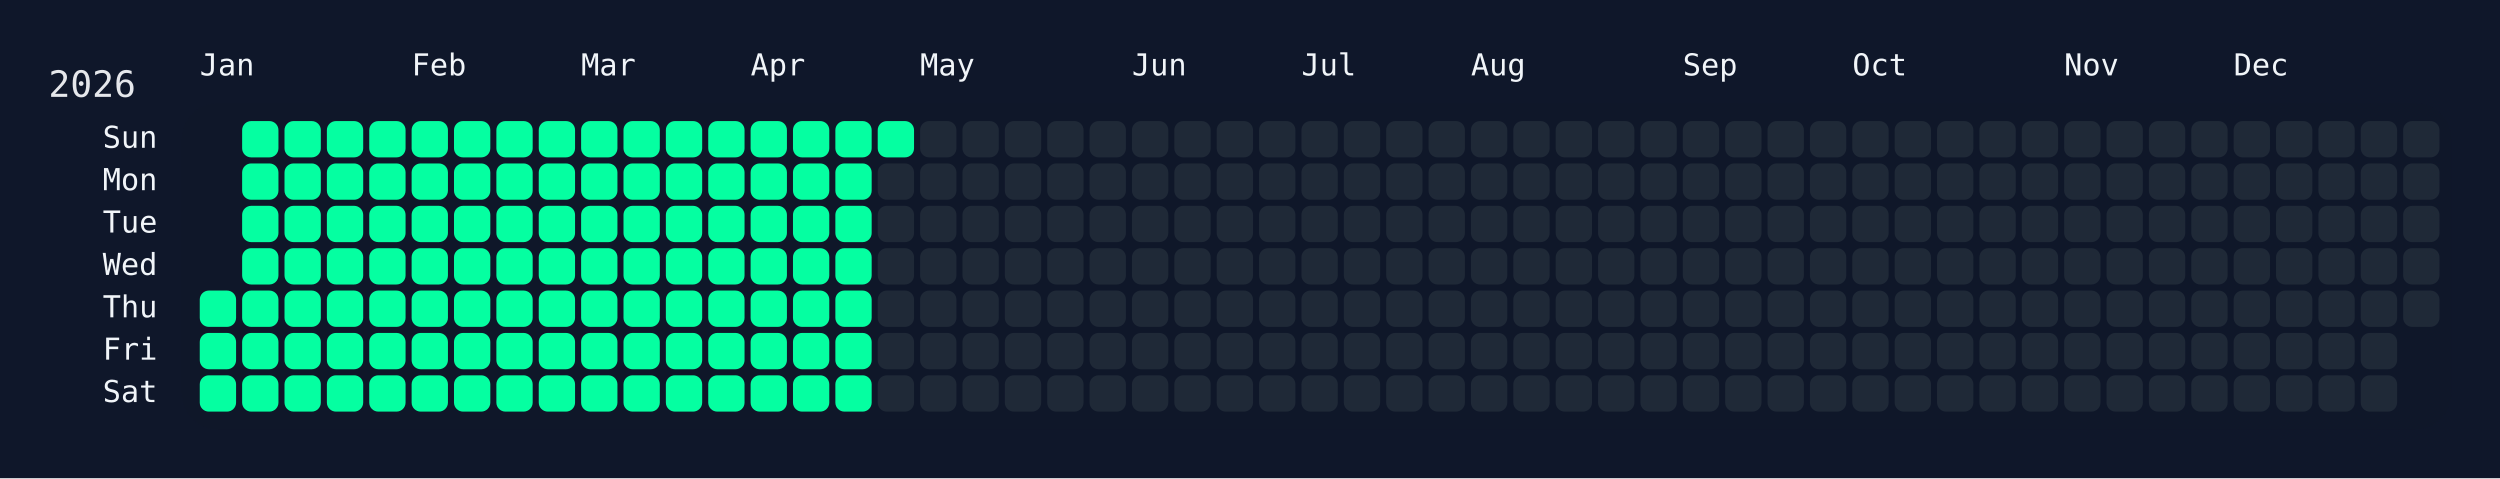
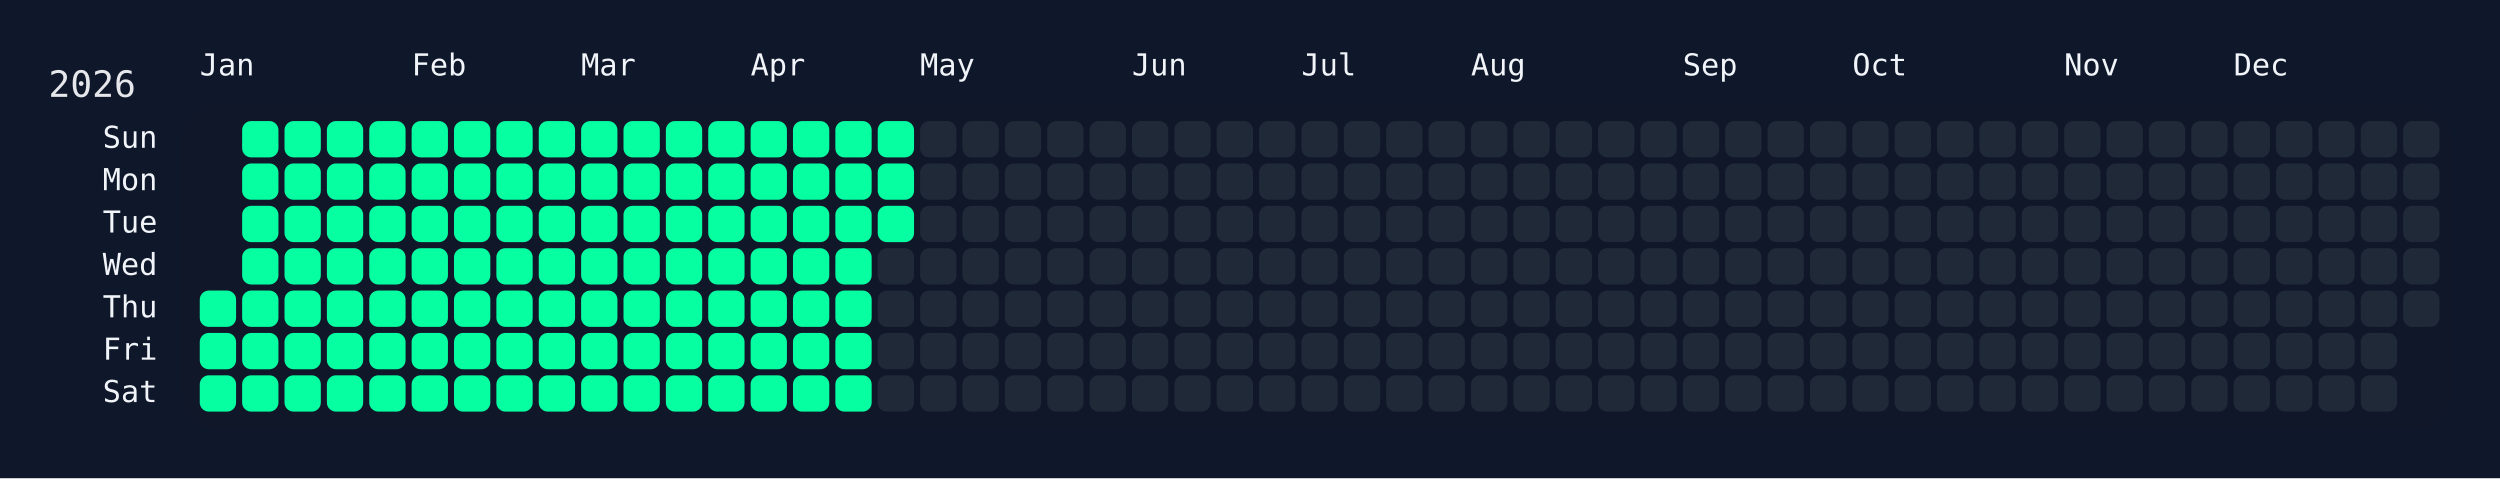
<svg xmlns="http://www.w3.org/2000/svg" width="826" height="158" viewBox="0 0 826 158">
  <rect width="826" height="158" fill="#0f172a" />
  <rect x="60" y="34" width="750" height="108" rx="12" ry="12" fill="rgba(15, 23, 42, 0.8)" />
  <text x="16" y="32" font-size="12" fill="#e5e7eb" font-family="JetBrains Mono, ui-monospace, SFMono-Regular, Menlo, Monaco, Consolas, monospace">2026</text>
  <text x="66" y="18" font-size="10" fill="#f1f5f9" font-family="JetBrains Mono, ui-monospace, SFMono-Regular, Menlo, Monaco, Consolas, monospace" dominant-baseline="hanging">Jan</text>
  <text x="136" y="18" font-size="10" fill="#f1f5f9" font-family="JetBrains Mono, ui-monospace, SFMono-Regular, Menlo, Monaco, Consolas, monospace" dominant-baseline="hanging">Feb</text>
  <text x="192" y="18" font-size="10" fill="#f1f5f9" font-family="JetBrains Mono, ui-monospace, SFMono-Regular, Menlo, Monaco, Consolas, monospace" dominant-baseline="hanging">Mar</text>
  <text x="248" y="18" font-size="10" fill="#f1f5f9" font-family="JetBrains Mono, ui-monospace, SFMono-Regular, Menlo, Monaco, Consolas, monospace" dominant-baseline="hanging">Apr</text>
  <text x="304" y="18" font-size="10" fill="#f1f5f9" font-family="JetBrains Mono, ui-monospace, SFMono-Regular, Menlo, Monaco, Consolas, monospace" dominant-baseline="hanging">May</text>
  <text x="374" y="18" font-size="10" fill="#f1f5f9" font-family="JetBrains Mono, ui-monospace, SFMono-Regular, Menlo, Monaco, Consolas, monospace" dominant-baseline="hanging">Jun</text>
  <text x="430" y="18" font-size="10" fill="#f1f5f9" font-family="JetBrains Mono, ui-monospace, SFMono-Regular, Menlo, Monaco, Consolas, monospace" dominant-baseline="hanging">Jul</text>
  <text x="486" y="18" font-size="10" fill="#f1f5f9" font-family="JetBrains Mono, ui-monospace, SFMono-Regular, Menlo, Monaco, Consolas, monospace" dominant-baseline="hanging">Aug</text>
  <text x="556" y="18" font-size="10" fill="#f1f5f9" font-family="JetBrains Mono, ui-monospace, SFMono-Regular, Menlo, Monaco, Consolas, monospace" dominant-baseline="hanging">Sep</text>
  <text x="612" y="18" font-size="10" fill="#f1f5f9" font-family="JetBrains Mono, ui-monospace, SFMono-Regular, Menlo, Monaco, Consolas, monospace" dominant-baseline="hanging">Oct</text>
  <text x="682" y="18" font-size="10" fill="#f1f5f9" font-family="JetBrains Mono, ui-monospace, SFMono-Regular, Menlo, Monaco, Consolas, monospace" dominant-baseline="hanging">Nov</text>
  <text x="738" y="18" font-size="10" fill="#f1f5f9" font-family="JetBrains Mono, ui-monospace, SFMono-Regular, Menlo, Monaco, Consolas, monospace" dominant-baseline="hanging">Dec</text>
  <text x="52" y="46.0" font-size="10" fill="#f1f5f9" font-family="JetBrains Mono, ui-monospace, SFMono-Regular, Menlo, Monaco, Consolas, monospace" text-anchor="end" dominant-baseline="middle">Sun</text>
  <text x="52" y="60.0" font-size="10" fill="#f1f5f9" font-family="JetBrains Mono, ui-monospace, SFMono-Regular, Menlo, Monaco, Consolas, monospace" text-anchor="end" dominant-baseline="middle">Mon</text>
  <text x="52" y="74.0" font-size="10" fill="#f1f5f9" font-family="JetBrains Mono, ui-monospace, SFMono-Regular, Menlo, Monaco, Consolas, monospace" text-anchor="end" dominant-baseline="middle">Tue</text>
  <text x="52" y="88.0" font-size="10" fill="#f1f5f9" font-family="JetBrains Mono, ui-monospace, SFMono-Regular, Menlo, Monaco, Consolas, monospace" text-anchor="end" dominant-baseline="middle">Wed</text>
  <text x="52" y="102.0" font-size="10" fill="#f1f5f9" font-family="JetBrains Mono, ui-monospace, SFMono-Regular, Menlo, Monaco, Consolas, monospace" text-anchor="end" dominant-baseline="middle">Thu</text>
  <text x="52" y="116.0" font-size="10" fill="#f1f5f9" font-family="JetBrains Mono, ui-monospace, SFMono-Regular, Menlo, Monaco, Consolas, monospace" text-anchor="end" dominant-baseline="middle">Fri</text>
  <text x="52" y="130.0" font-size="10" fill="#f1f5f9" font-family="JetBrains Mono, ui-monospace, SFMono-Regular, Menlo, Monaco, Consolas, monospace" text-anchor="end" dominant-baseline="middle">Sat</text>
  <g transform="translate(66,40)">
    <rect x="0" y="56" width="12" height="12" rx="3" ry="3" fill="#05ffa1" data-date="2026-01-01" />
    <rect x="0" y="70" width="12" height="12" rx="3" ry="3" fill="#05ffa1" data-date="2026-01-02" />
    <rect x="0" y="84" width="12" height="12" rx="3" ry="3" fill="#05ffa1" data-date="2026-01-03" />
    <rect x="14" y="0" width="12" height="12" rx="3" ry="3" fill="#05ffa1" data-date="2026-01-04" />
    <rect x="14" y="14" width="12" height="12" rx="3" ry="3" fill="#05ffa1" data-date="2026-01-05" />
    <rect x="14" y="28" width="12" height="12" rx="3" ry="3" fill="#05ffa1" data-date="2026-01-06" />
    <rect x="14" y="42" width="12" height="12" rx="3" ry="3" fill="#05ffa1" data-date="2026-01-07" />
    <rect x="14" y="56" width="12" height="12" rx="3" ry="3" fill="#05ffa1" data-date="2026-01-08" />
    <rect x="14" y="70" width="12" height="12" rx="3" ry="3" fill="#05ffa1" data-date="2026-01-09" />
    <rect x="14" y="84" width="12" height="12" rx="3" ry="3" fill="#05ffa1" data-date="2026-01-10" />
    <rect x="28" y="0" width="12" height="12" rx="3" ry="3" fill="#05ffa1" data-date="2026-01-11" />
    <rect x="28" y="14" width="12" height="12" rx="3" ry="3" fill="#05ffa1" data-date="2026-01-12" />
    <rect x="28" y="28" width="12" height="12" rx="3" ry="3" fill="#05ffa1" data-date="2026-01-13" />
    <rect x="28" y="42" width="12" height="12" rx="3" ry="3" fill="#05ffa1" data-date="2026-01-14" />
    <rect x="28" y="56" width="12" height="12" rx="3" ry="3" fill="#05ffa1" data-date="2026-01-15" />
    <rect x="28" y="70" width="12" height="12" rx="3" ry="3" fill="#05ffa1" data-date="2026-01-16" />
    <rect x="28" y="84" width="12" height="12" rx="3" ry="3" fill="#05ffa1" data-date="2026-01-17" />
    <rect x="42" y="0" width="12" height="12" rx="3" ry="3" fill="#05ffa1" data-date="2026-01-18" />
    <rect x="42" y="14" width="12" height="12" rx="3" ry="3" fill="#05ffa1" data-date="2026-01-19" />
    <rect x="42" y="28" width="12" height="12" rx="3" ry="3" fill="#05ffa1" data-date="2026-01-20" />
    <rect x="42" y="42" width="12" height="12" rx="3" ry="3" fill="#05ffa1" data-date="2026-01-21" />
    <rect x="42" y="56" width="12" height="12" rx="3" ry="3" fill="#05ffa1" data-date="2026-01-22" />
    <rect x="42" y="70" width="12" height="12" rx="3" ry="3" fill="#05ffa1" data-date="2026-01-23" />
    <rect x="42" y="84" width="12" height="12" rx="3" ry="3" fill="#05ffa1" data-date="2026-01-24" />
    <rect x="56" y="0" width="12" height="12" rx="3" ry="3" fill="#05ffa1" data-date="2026-01-25" />
    <rect x="56" y="14" width="12" height="12" rx="3" ry="3" fill="#05ffa1" data-date="2026-01-26" />
    <rect x="56" y="28" width="12" height="12" rx="3" ry="3" fill="#05ffa1" data-date="2026-01-27" />
    <rect x="56" y="42" width="12" height="12" rx="3" ry="3" fill="#05ffa1" data-date="2026-01-28" />
    <rect x="56" y="56" width="12" height="12" rx="3" ry="3" fill="#05ffa1" data-date="2026-01-29" />
    <rect x="56" y="70" width="12" height="12" rx="3" ry="3" fill="#05ffa1" data-date="2026-01-30" />
    <rect x="56" y="84" width="12" height="12" rx="3" ry="3" fill="#05ffa1" data-date="2026-01-31" />
    <rect x="70" y="0" width="12" height="12" rx="3" ry="3" fill="#05ffa1" data-date="2026-02-01" />
    <rect x="70" y="14" width="12" height="12" rx="3" ry="3" fill="#05ffa1" data-date="2026-02-02" />
    <rect x="70" y="28" width="12" height="12" rx="3" ry="3" fill="#05ffa1" data-date="2026-02-03" />
    <rect x="70" y="42" width="12" height="12" rx="3" ry="3" fill="#05ffa1" data-date="2026-02-04" />
    <rect x="70" y="56" width="12" height="12" rx="3" ry="3" fill="#05ffa1" data-date="2026-02-05" />
    <rect x="70" y="70" width="12" height="12" rx="3" ry="3" fill="#05ffa1" data-date="2026-02-06" />
    <rect x="70" y="84" width="12" height="12" rx="3" ry="3" fill="#05ffa1" data-date="2026-02-07" />
    <rect x="84" y="0" width="12" height="12" rx="3" ry="3" fill="#05ffa1" data-date="2026-02-08" />
    <rect x="84" y="14" width="12" height="12" rx="3" ry="3" fill="#05ffa1" data-date="2026-02-09" />
    <rect x="84" y="28" width="12" height="12" rx="3" ry="3" fill="#05ffa1" data-date="2026-02-10" />
    <rect x="84" y="42" width="12" height="12" rx="3" ry="3" fill="#05ffa1" data-date="2026-02-11" />
    <rect x="84" y="56" width="12" height="12" rx="3" ry="3" fill="#05ffa1" data-date="2026-02-12" />
    <rect x="84" y="70" width="12" height="12" rx="3" ry="3" fill="#05ffa1" data-date="2026-02-13" />
    <rect x="84" y="84" width="12" height="12" rx="3" ry="3" fill="#05ffa1" data-date="2026-02-14" />
    <rect x="98" y="0" width="12" height="12" rx="3" ry="3" fill="#05ffa1" data-date="2026-02-15" />
    <rect x="98" y="14" width="12" height="12" rx="3" ry="3" fill="#05ffa1" data-date="2026-02-16" />
    <rect x="98" y="28" width="12" height="12" rx="3" ry="3" fill="#05ffa1" data-date="2026-02-17" />
    <rect x="98" y="42" width="12" height="12" rx="3" ry="3" fill="#05ffa1" data-date="2026-02-18" />
    <rect x="98" y="56" width="12" height="12" rx="3" ry="3" fill="#05ffa1" data-date="2026-02-19" />
    <rect x="98" y="70" width="12" height="12" rx="3" ry="3" fill="#05ffa1" data-date="2026-02-20" />
    <rect x="98" y="84" width="12" height="12" rx="3" ry="3" fill="#05ffa1" data-date="2026-02-21" />
    <rect x="112" y="0" width="12" height="12" rx="3" ry="3" fill="#05ffa1" data-date="2026-02-22" />
    <rect x="112" y="14" width="12" height="12" rx="3" ry="3" fill="#05ffa1" data-date="2026-02-23" />
    <rect x="112" y="28" width="12" height="12" rx="3" ry="3" fill="#05ffa1" data-date="2026-02-24" />
    <rect x="112" y="42" width="12" height="12" rx="3" ry="3" fill="#05ffa1" data-date="2026-02-25" />
    <rect x="112" y="56" width="12" height="12" rx="3" ry="3" fill="#05ffa1" data-date="2026-02-26" />
    <rect x="112" y="70" width="12" height="12" rx="3" ry="3" fill="#05ffa1" data-date="2026-02-27" />
    <rect x="112" y="84" width="12" height="12" rx="3" ry="3" fill="#05ffa1" data-date="2026-02-28" />
    <rect x="126" y="0" width="12" height="12" rx="3" ry="3" fill="#05ffa1" data-date="2026-03-01" />
    <rect x="126" y="14" width="12" height="12" rx="3" ry="3" fill="#05ffa1" data-date="2026-03-02" />
    <rect x="126" y="28" width="12" height="12" rx="3" ry="3" fill="#05ffa1" data-date="2026-03-03" />
    <rect x="126" y="42" width="12" height="12" rx="3" ry="3" fill="#05ffa1" data-date="2026-03-04" />
    <rect x="126" y="56" width="12" height="12" rx="3" ry="3" fill="#05ffa1" data-date="2026-03-05" />
    <rect x="126" y="70" width="12" height="12" rx="3" ry="3" fill="#05ffa1" data-date="2026-03-06" />
    <rect x="126" y="84" width="12" height="12" rx="3" ry="3" fill="#05ffa1" data-date="2026-03-07" />
    <rect x="140" y="0" width="12" height="12" rx="3" ry="3" fill="#05ffa1" data-date="2026-03-08" />
    <rect x="140" y="14" width="12" height="12" rx="3" ry="3" fill="#05ffa1" data-date="2026-03-09" />
    <rect x="140" y="28" width="12" height="12" rx="3" ry="3" fill="#05ffa1" data-date="2026-03-10" />
    <rect x="140" y="42" width="12" height="12" rx="3" ry="3" fill="#05ffa1" data-date="2026-03-11" />
    <rect x="140" y="56" width="12" height="12" rx="3" ry="3" fill="#05ffa1" data-date="2026-03-12" />
    <rect x="140" y="70" width="12" height="12" rx="3" ry="3" fill="#05ffa1" data-date="2026-03-13" />
    <rect x="140" y="84" width="12" height="12" rx="3" ry="3" fill="#05ffa1" data-date="2026-03-14" />
    <rect x="154" y="0" width="12" height="12" rx="3" ry="3" fill="#05ffa1" data-date="2026-03-15" />
    <rect x="154" y="14" width="12" height="12" rx="3" ry="3" fill="#05ffa1" data-date="2026-03-16" />
    <rect x="154" y="28" width="12" height="12" rx="3" ry="3" fill="#05ffa1" data-date="2026-03-17" />
    <rect x="154" y="42" width="12" height="12" rx="3" ry="3" fill="#05ffa1" data-date="2026-03-18" />
    <rect x="154" y="56" width="12" height="12" rx="3" ry="3" fill="#05ffa1" data-date="2026-03-19" />
    <rect x="154" y="70" width="12" height="12" rx="3" ry="3" fill="#05ffa1" data-date="2026-03-20" />
    <rect x="154" y="84" width="12" height="12" rx="3" ry="3" fill="#05ffa1" data-date="2026-03-21" />
    <rect x="168" y="0" width="12" height="12" rx="3" ry="3" fill="#05ffa1" data-date="2026-03-22" />
    <rect x="168" y="14" width="12" height="12" rx="3" ry="3" fill="#05ffa1" data-date="2026-03-23" />
    <rect x="168" y="28" width="12" height="12" rx="3" ry="3" fill="#05ffa1" data-date="2026-03-24" />
    <rect x="168" y="42" width="12" height="12" rx="3" ry="3" fill="#05ffa1" data-date="2026-03-25" />
    <rect x="168" y="56" width="12" height="12" rx="3" ry="3" fill="#05ffa1" data-date="2026-03-26" />
    <rect x="168" y="70" width="12" height="12" rx="3" ry="3" fill="#05ffa1" data-date="2026-03-27" />
    <rect x="168" y="84" width="12" height="12" rx="3" ry="3" fill="#05ffa1" data-date="2026-03-28" />
    <rect x="182" y="0" width="12" height="12" rx="3" ry="3" fill="#05ffa1" data-date="2026-03-29" />
    <rect x="182" y="14" width="12" height="12" rx="3" ry="3" fill="#05ffa1" data-date="2026-03-30" />
    <rect x="182" y="28" width="12" height="12" rx="3" ry="3" fill="#05ffa1" data-date="2026-03-31" />
    <rect x="182" y="42" width="12" height="12" rx="3" ry="3" fill="#05ffa1" data-date="2026-04-01" />
    <rect x="182" y="56" width="12" height="12" rx="3" ry="3" fill="#05ffa1" data-date="2026-04-02" />
    <rect x="182" y="70" width="12" height="12" rx="3" ry="3" fill="#05ffa1" data-date="2026-04-03" />
    <rect x="182" y="84" width="12" height="12" rx="3" ry="3" fill="#05ffa1" data-date="2026-04-04" />
    <rect x="196" y="0" width="12" height="12" rx="3" ry="3" fill="#05ffa1" data-date="2026-04-05" />
    <rect x="196" y="14" width="12" height="12" rx="3" ry="3" fill="#05ffa1" data-date="2026-04-06" />
    <rect x="196" y="28" width="12" height="12" rx="3" ry="3" fill="#05ffa1" data-date="2026-04-07" />
    <rect x="196" y="42" width="12" height="12" rx="3" ry="3" fill="#05ffa1" data-date="2026-04-08" />
    <rect x="196" y="56" width="12" height="12" rx="3" ry="3" fill="#05ffa1" data-date="2026-04-09" />
    <rect x="196" y="70" width="12" height="12" rx="3" ry="3" fill="#05ffa1" data-date="2026-04-10" />
    <rect x="196" y="84" width="12" height="12" rx="3" ry="3" fill="#05ffa1" data-date="2026-04-11" />
    <rect x="210" y="0" width="12" height="12" rx="3" ry="3" fill="#05ffa1" data-date="2026-04-12" />
    <rect x="210" y="14" width="12" height="12" rx="3" ry="3" fill="#05ffa1" data-date="2026-04-13" />
    <rect x="210" y="28" width="12" height="12" rx="3" ry="3" fill="#05ffa1" data-date="2026-04-14" />
    <rect x="210" y="42" width="12" height="12" rx="3" ry="3" fill="#05ffa1" data-date="2026-04-15" />
    <rect x="210" y="56" width="12" height="12" rx="3" ry="3" fill="#05ffa1" data-date="2026-04-16" />
    <rect x="210" y="70" width="12" height="12" rx="3" ry="3" fill="#05ffa1" data-date="2026-04-17" />
    <rect x="210" y="84" width="12" height="12" rx="3" ry="3" fill="#05ffa1" data-date="2026-04-18" />
    <rect x="224" y="0" width="12" height="12" rx="3" ry="3" fill="#05ffa1" data-date="2026-04-19" />
-     <rect x="224" y="14" width="12" height="12" rx="3" ry="3" fill="#1f2937" data-date="2026-04-20" />
-     <rect x="224" y="28" width="12" height="12" rx="3" ry="3" fill="#1f2937" data-date="2026-04-21" />
+     <rect x="224" y="14" width="12" height="12" rx="3" ry="3" fill="#05ffa1" data-date="2026-04-20" />
+     <rect x="224" y="28" width="12" height="12" rx="3" ry="3" fill="#05ffa1" data-date="2026-04-21" />
    <rect x="224" y="42" width="12" height="12" rx="3" ry="3" fill="#1f2937" data-date="2026-04-22" />
    <rect x="224" y="56" width="12" height="12" rx="3" ry="3" fill="#1f2937" data-date="2026-04-23" />
    <rect x="224" y="70" width="12" height="12" rx="3" ry="3" fill="#1f2937" data-date="2026-04-24" />
    <rect x="224" y="84" width="12" height="12" rx="3" ry="3" fill="#1f2937" data-date="2026-04-25" />
    <rect x="238" y="0" width="12" height="12" rx="3" ry="3" fill="#1f2937" data-date="2026-04-26" />
    <rect x="238" y="14" width="12" height="12" rx="3" ry="3" fill="#1f2937" data-date="2026-04-27" />
    <rect x="238" y="28" width="12" height="12" rx="3" ry="3" fill="#1f2937" data-date="2026-04-28" />
    <rect x="238" y="42" width="12" height="12" rx="3" ry="3" fill="#1f2937" data-date="2026-04-29" />
    <rect x="238" y="56" width="12" height="12" rx="3" ry="3" fill="#1f2937" data-date="2026-04-30" />
    <rect x="238" y="70" width="12" height="12" rx="3" ry="3" fill="#1f2937" data-date="2026-05-01" />
    <rect x="238" y="84" width="12" height="12" rx="3" ry="3" fill="#1f2937" data-date="2026-05-02" />
    <rect x="252" y="0" width="12" height="12" rx="3" ry="3" fill="#1f2937" data-date="2026-05-03" />
    <rect x="252" y="14" width="12" height="12" rx="3" ry="3" fill="#1f2937" data-date="2026-05-04" />
    <rect x="252" y="28" width="12" height="12" rx="3" ry="3" fill="#1f2937" data-date="2026-05-05" />
    <rect x="252" y="42" width="12" height="12" rx="3" ry="3" fill="#1f2937" data-date="2026-05-06" />
    <rect x="252" y="56" width="12" height="12" rx="3" ry="3" fill="#1f2937" data-date="2026-05-07" />
    <rect x="252" y="70" width="12" height="12" rx="3" ry="3" fill="#1f2937" data-date="2026-05-08" />
    <rect x="252" y="84" width="12" height="12" rx="3" ry="3" fill="#1f2937" data-date="2026-05-09" />
    <rect x="266" y="0" width="12" height="12" rx="3" ry="3" fill="#1f2937" data-date="2026-05-10" />
    <rect x="266" y="14" width="12" height="12" rx="3" ry="3" fill="#1f2937" data-date="2026-05-11" />
    <rect x="266" y="28" width="12" height="12" rx="3" ry="3" fill="#1f2937" data-date="2026-05-12" />
    <rect x="266" y="42" width="12" height="12" rx="3" ry="3" fill="#1f2937" data-date="2026-05-13" />
    <rect x="266" y="56" width="12" height="12" rx="3" ry="3" fill="#1f2937" data-date="2026-05-14" />
    <rect x="266" y="70" width="12" height="12" rx="3" ry="3" fill="#1f2937" data-date="2026-05-15" />
    <rect x="266" y="84" width="12" height="12" rx="3" ry="3" fill="#1f2937" data-date="2026-05-16" />
    <rect x="280" y="0" width="12" height="12" rx="3" ry="3" fill="#1f2937" data-date="2026-05-17" />
    <rect x="280" y="14" width="12" height="12" rx="3" ry="3" fill="#1f2937" data-date="2026-05-18" />
    <rect x="280" y="28" width="12" height="12" rx="3" ry="3" fill="#1f2937" data-date="2026-05-19" />
    <rect x="280" y="42" width="12" height="12" rx="3" ry="3" fill="#1f2937" data-date="2026-05-20" />
    <rect x="280" y="56" width="12" height="12" rx="3" ry="3" fill="#1f2937" data-date="2026-05-21" />
    <rect x="280" y="70" width="12" height="12" rx="3" ry="3" fill="#1f2937" data-date="2026-05-22" />
    <rect x="280" y="84" width="12" height="12" rx="3" ry="3" fill="#1f2937" data-date="2026-05-23" />
    <rect x="294" y="0" width="12" height="12" rx="3" ry="3" fill="#1f2937" data-date="2026-05-24" />
    <rect x="294" y="14" width="12" height="12" rx="3" ry="3" fill="#1f2937" data-date="2026-05-25" />
    <rect x="294" y="28" width="12" height="12" rx="3" ry="3" fill="#1f2937" data-date="2026-05-26" />
    <rect x="294" y="42" width="12" height="12" rx="3" ry="3" fill="#1f2937" data-date="2026-05-27" />
    <rect x="294" y="56" width="12" height="12" rx="3" ry="3" fill="#1f2937" data-date="2026-05-28" />
    <rect x="294" y="70" width="12" height="12" rx="3" ry="3" fill="#1f2937" data-date="2026-05-29" />
    <rect x="294" y="84" width="12" height="12" rx="3" ry="3" fill="#1f2937" data-date="2026-05-30" />
    <rect x="308" y="0" width="12" height="12" rx="3" ry="3" fill="#1f2937" data-date="2026-05-31" />
    <rect x="308" y="14" width="12" height="12" rx="3" ry="3" fill="#1f2937" data-date="2026-06-01" />
    <rect x="308" y="28" width="12" height="12" rx="3" ry="3" fill="#1f2937" data-date="2026-06-02" />
    <rect x="308" y="42" width="12" height="12" rx="3" ry="3" fill="#1f2937" data-date="2026-06-03" />
    <rect x="308" y="56" width="12" height="12" rx="3" ry="3" fill="#1f2937" data-date="2026-06-04" />
    <rect x="308" y="70" width="12" height="12" rx="3" ry="3" fill="#1f2937" data-date="2026-06-05" />
    <rect x="308" y="84" width="12" height="12" rx="3" ry="3" fill="#1f2937" data-date="2026-06-06" />
    <rect x="322" y="0" width="12" height="12" rx="3" ry="3" fill="#1f2937" data-date="2026-06-07" />
    <rect x="322" y="14" width="12" height="12" rx="3" ry="3" fill="#1f2937" data-date="2026-06-08" />
    <rect x="322" y="28" width="12" height="12" rx="3" ry="3" fill="#1f2937" data-date="2026-06-09" />
    <rect x="322" y="42" width="12" height="12" rx="3" ry="3" fill="#1f2937" data-date="2026-06-10" />
    <rect x="322" y="56" width="12" height="12" rx="3" ry="3" fill="#1f2937" data-date="2026-06-11" />
    <rect x="322" y="70" width="12" height="12" rx="3" ry="3" fill="#1f2937" data-date="2026-06-12" />
    <rect x="322" y="84" width="12" height="12" rx="3" ry="3" fill="#1f2937" data-date="2026-06-13" />
    <rect x="336" y="0" width="12" height="12" rx="3" ry="3" fill="#1f2937" data-date="2026-06-14" />
    <rect x="336" y="14" width="12" height="12" rx="3" ry="3" fill="#1f2937" data-date="2026-06-15" />
    <rect x="336" y="28" width="12" height="12" rx="3" ry="3" fill="#1f2937" data-date="2026-06-16" />
    <rect x="336" y="42" width="12" height="12" rx="3" ry="3" fill="#1f2937" data-date="2026-06-17" />
    <rect x="336" y="56" width="12" height="12" rx="3" ry="3" fill="#1f2937" data-date="2026-06-18" />
    <rect x="336" y="70" width="12" height="12" rx="3" ry="3" fill="#1f2937" data-date="2026-06-19" />
    <rect x="336" y="84" width="12" height="12" rx="3" ry="3" fill="#1f2937" data-date="2026-06-20" />
    <rect x="350" y="0" width="12" height="12" rx="3" ry="3" fill="#1f2937" data-date="2026-06-21" />
    <rect x="350" y="14" width="12" height="12" rx="3" ry="3" fill="#1f2937" data-date="2026-06-22" />
    <rect x="350" y="28" width="12" height="12" rx="3" ry="3" fill="#1f2937" data-date="2026-06-23" />
    <rect x="350" y="42" width="12" height="12" rx="3" ry="3" fill="#1f2937" data-date="2026-06-24" />
    <rect x="350" y="56" width="12" height="12" rx="3" ry="3" fill="#1f2937" data-date="2026-06-25" />
    <rect x="350" y="70" width="12" height="12" rx="3" ry="3" fill="#1f2937" data-date="2026-06-26" />
    <rect x="350" y="84" width="12" height="12" rx="3" ry="3" fill="#1f2937" data-date="2026-06-27" />
    <rect x="364" y="0" width="12" height="12" rx="3" ry="3" fill="#1f2937" data-date="2026-06-28" />
    <rect x="364" y="14" width="12" height="12" rx="3" ry="3" fill="#1f2937" data-date="2026-06-29" />
    <rect x="364" y="28" width="12" height="12" rx="3" ry="3" fill="#1f2937" data-date="2026-06-30" />
    <rect x="364" y="42" width="12" height="12" rx="3" ry="3" fill="#1f2937" data-date="2026-07-01" />
    <rect x="364" y="56" width="12" height="12" rx="3" ry="3" fill="#1f2937" data-date="2026-07-02" />
    <rect x="364" y="70" width="12" height="12" rx="3" ry="3" fill="#1f2937" data-date="2026-07-03" />
    <rect x="364" y="84" width="12" height="12" rx="3" ry="3" fill="#1f2937" data-date="2026-07-04" />
    <rect x="378" y="0" width="12" height="12" rx="3" ry="3" fill="#1f2937" data-date="2026-07-05" />
    <rect x="378" y="14" width="12" height="12" rx="3" ry="3" fill="#1f2937" data-date="2026-07-06" />
    <rect x="378" y="28" width="12" height="12" rx="3" ry="3" fill="#1f2937" data-date="2026-07-07" />
    <rect x="378" y="42" width="12" height="12" rx="3" ry="3" fill="#1f2937" data-date="2026-07-08" />
    <rect x="378" y="56" width="12" height="12" rx="3" ry="3" fill="#1f2937" data-date="2026-07-09" />
    <rect x="378" y="70" width="12" height="12" rx="3" ry="3" fill="#1f2937" data-date="2026-07-10" />
    <rect x="378" y="84" width="12" height="12" rx="3" ry="3" fill="#1f2937" data-date="2026-07-11" />
    <rect x="392" y="0" width="12" height="12" rx="3" ry="3" fill="#1f2937" data-date="2026-07-12" />
    <rect x="392" y="14" width="12" height="12" rx="3" ry="3" fill="#1f2937" data-date="2026-07-13" />
    <rect x="392" y="28" width="12" height="12" rx="3" ry="3" fill="#1f2937" data-date="2026-07-14" />
    <rect x="392" y="42" width="12" height="12" rx="3" ry="3" fill="#1f2937" data-date="2026-07-15" />
    <rect x="392" y="56" width="12" height="12" rx="3" ry="3" fill="#1f2937" data-date="2026-07-16" />
    <rect x="392" y="70" width="12" height="12" rx="3" ry="3" fill="#1f2937" data-date="2026-07-17" />
    <rect x="392" y="84" width="12" height="12" rx="3" ry="3" fill="#1f2937" data-date="2026-07-18" />
    <rect x="406" y="0" width="12" height="12" rx="3" ry="3" fill="#1f2937" data-date="2026-07-19" />
    <rect x="406" y="14" width="12" height="12" rx="3" ry="3" fill="#1f2937" data-date="2026-07-20" />
    <rect x="406" y="28" width="12" height="12" rx="3" ry="3" fill="#1f2937" data-date="2026-07-21" />
    <rect x="406" y="42" width="12" height="12" rx="3" ry="3" fill="#1f2937" data-date="2026-07-22" />
    <rect x="406" y="56" width="12" height="12" rx="3" ry="3" fill="#1f2937" data-date="2026-07-23" />
    <rect x="406" y="70" width="12" height="12" rx="3" ry="3" fill="#1f2937" data-date="2026-07-24" />
    <rect x="406" y="84" width="12" height="12" rx="3" ry="3" fill="#1f2937" data-date="2026-07-25" />
    <rect x="420" y="0" width="12" height="12" rx="3" ry="3" fill="#1f2937" data-date="2026-07-26" />
    <rect x="420" y="14" width="12" height="12" rx="3" ry="3" fill="#1f2937" data-date="2026-07-27" />
    <rect x="420" y="28" width="12" height="12" rx="3" ry="3" fill="#1f2937" data-date="2026-07-28" />
    <rect x="420" y="42" width="12" height="12" rx="3" ry="3" fill="#1f2937" data-date="2026-07-29" />
    <rect x="420" y="56" width="12" height="12" rx="3" ry="3" fill="#1f2937" data-date="2026-07-30" />
    <rect x="420" y="70" width="12" height="12" rx="3" ry="3" fill="#1f2937" data-date="2026-07-31" />
    <rect x="420" y="84" width="12" height="12" rx="3" ry="3" fill="#1f2937" data-date="2026-08-01" />
    <rect x="434" y="0" width="12" height="12" rx="3" ry="3" fill="#1f2937" data-date="2026-08-02" />
    <rect x="434" y="14" width="12" height="12" rx="3" ry="3" fill="#1f2937" data-date="2026-08-03" />
    <rect x="434" y="28" width="12" height="12" rx="3" ry="3" fill="#1f2937" data-date="2026-08-04" />
    <rect x="434" y="42" width="12" height="12" rx="3" ry="3" fill="#1f2937" data-date="2026-08-05" />
    <rect x="434" y="56" width="12" height="12" rx="3" ry="3" fill="#1f2937" data-date="2026-08-06" />
    <rect x="434" y="70" width="12" height="12" rx="3" ry="3" fill="#1f2937" data-date="2026-08-07" />
    <rect x="434" y="84" width="12" height="12" rx="3" ry="3" fill="#1f2937" data-date="2026-08-08" />
    <rect x="448" y="0" width="12" height="12" rx="3" ry="3" fill="#1f2937" data-date="2026-08-09" />
    <rect x="448" y="14" width="12" height="12" rx="3" ry="3" fill="#1f2937" data-date="2026-08-10" />
    <rect x="448" y="28" width="12" height="12" rx="3" ry="3" fill="#1f2937" data-date="2026-08-11" />
    <rect x="448" y="42" width="12" height="12" rx="3" ry="3" fill="#1f2937" data-date="2026-08-12" />
    <rect x="448" y="56" width="12" height="12" rx="3" ry="3" fill="#1f2937" data-date="2026-08-13" />
    <rect x="448" y="70" width="12" height="12" rx="3" ry="3" fill="#1f2937" data-date="2026-08-14" />
    <rect x="448" y="84" width="12" height="12" rx="3" ry="3" fill="#1f2937" data-date="2026-08-15" />
    <rect x="462" y="0" width="12" height="12" rx="3" ry="3" fill="#1f2937" data-date="2026-08-16" />
    <rect x="462" y="14" width="12" height="12" rx="3" ry="3" fill="#1f2937" data-date="2026-08-17" />
    <rect x="462" y="28" width="12" height="12" rx="3" ry="3" fill="#1f2937" data-date="2026-08-18" />
    <rect x="462" y="42" width="12" height="12" rx="3" ry="3" fill="#1f2937" data-date="2026-08-19" />
    <rect x="462" y="56" width="12" height="12" rx="3" ry="3" fill="#1f2937" data-date="2026-08-20" />
    <rect x="462" y="70" width="12" height="12" rx="3" ry="3" fill="#1f2937" data-date="2026-08-21" />
    <rect x="462" y="84" width="12" height="12" rx="3" ry="3" fill="#1f2937" data-date="2026-08-22" />
    <rect x="476" y="0" width="12" height="12" rx="3" ry="3" fill="#1f2937" data-date="2026-08-23" />
    <rect x="476" y="14" width="12" height="12" rx="3" ry="3" fill="#1f2937" data-date="2026-08-24" />
    <rect x="476" y="28" width="12" height="12" rx="3" ry="3" fill="#1f2937" data-date="2026-08-25" />
    <rect x="476" y="42" width="12" height="12" rx="3" ry="3" fill="#1f2937" data-date="2026-08-26" />
    <rect x="476" y="56" width="12" height="12" rx="3" ry="3" fill="#1f2937" data-date="2026-08-27" />
    <rect x="476" y="70" width="12" height="12" rx="3" ry="3" fill="#1f2937" data-date="2026-08-28" />
    <rect x="476" y="84" width="12" height="12" rx="3" ry="3" fill="#1f2937" data-date="2026-08-29" />
    <rect x="490" y="0" width="12" height="12" rx="3" ry="3" fill="#1f2937" data-date="2026-08-30" />
    <rect x="490" y="14" width="12" height="12" rx="3" ry="3" fill="#1f2937" data-date="2026-08-31" />
    <rect x="490" y="28" width="12" height="12" rx="3" ry="3" fill="#1f2937" data-date="2026-09-01" />
    <rect x="490" y="42" width="12" height="12" rx="3" ry="3" fill="#1f2937" data-date="2026-09-02" />
    <rect x="490" y="56" width="12" height="12" rx="3" ry="3" fill="#1f2937" data-date="2026-09-03" />
    <rect x="490" y="70" width="12" height="12" rx="3" ry="3" fill="#1f2937" data-date="2026-09-04" />
    <rect x="490" y="84" width="12" height="12" rx="3" ry="3" fill="#1f2937" data-date="2026-09-05" />
    <rect x="504" y="0" width="12" height="12" rx="3" ry="3" fill="#1f2937" data-date="2026-09-06" />
    <rect x="504" y="14" width="12" height="12" rx="3" ry="3" fill="#1f2937" data-date="2026-09-07" />
    <rect x="504" y="28" width="12" height="12" rx="3" ry="3" fill="#1f2937" data-date="2026-09-08" />
    <rect x="504" y="42" width="12" height="12" rx="3" ry="3" fill="#1f2937" data-date="2026-09-09" />
    <rect x="504" y="56" width="12" height="12" rx="3" ry="3" fill="#1f2937" data-date="2026-09-10" />
    <rect x="504" y="70" width="12" height="12" rx="3" ry="3" fill="#1f2937" data-date="2026-09-11" />
    <rect x="504" y="84" width="12" height="12" rx="3" ry="3" fill="#1f2937" data-date="2026-09-12" />
    <rect x="518" y="0" width="12" height="12" rx="3" ry="3" fill="#1f2937" data-date="2026-09-13" />
    <rect x="518" y="14" width="12" height="12" rx="3" ry="3" fill="#1f2937" data-date="2026-09-14" />
    <rect x="518" y="28" width="12" height="12" rx="3" ry="3" fill="#1f2937" data-date="2026-09-15" />
    <rect x="518" y="42" width="12" height="12" rx="3" ry="3" fill="#1f2937" data-date="2026-09-16" />
    <rect x="518" y="56" width="12" height="12" rx="3" ry="3" fill="#1f2937" data-date="2026-09-17" />
    <rect x="518" y="70" width="12" height="12" rx="3" ry="3" fill="#1f2937" data-date="2026-09-18" />
    <rect x="518" y="84" width="12" height="12" rx="3" ry="3" fill="#1f2937" data-date="2026-09-19" />
    <rect x="532" y="0" width="12" height="12" rx="3" ry="3" fill="#1f2937" data-date="2026-09-20" />
    <rect x="532" y="14" width="12" height="12" rx="3" ry="3" fill="#1f2937" data-date="2026-09-21" />
    <rect x="532" y="28" width="12" height="12" rx="3" ry="3" fill="#1f2937" data-date="2026-09-22" />
    <rect x="532" y="42" width="12" height="12" rx="3" ry="3" fill="#1f2937" data-date="2026-09-23" />
    <rect x="532" y="56" width="12" height="12" rx="3" ry="3" fill="#1f2937" data-date="2026-09-24" />
    <rect x="532" y="70" width="12" height="12" rx="3" ry="3" fill="#1f2937" data-date="2026-09-25" />
    <rect x="532" y="84" width="12" height="12" rx="3" ry="3" fill="#1f2937" data-date="2026-09-26" />
    <rect x="546" y="0" width="12" height="12" rx="3" ry="3" fill="#1f2937" data-date="2026-09-27" />
    <rect x="546" y="14" width="12" height="12" rx="3" ry="3" fill="#1f2937" data-date="2026-09-28" />
    <rect x="546" y="28" width="12" height="12" rx="3" ry="3" fill="#1f2937" data-date="2026-09-29" />
    <rect x="546" y="42" width="12" height="12" rx="3" ry="3" fill="#1f2937" data-date="2026-09-30" />
    <rect x="546" y="56" width="12" height="12" rx="3" ry="3" fill="#1f2937" data-date="2026-10-01" />
    <rect x="546" y="70" width="12" height="12" rx="3" ry="3" fill="#1f2937" data-date="2026-10-02" />
    <rect x="546" y="84" width="12" height="12" rx="3" ry="3" fill="#1f2937" data-date="2026-10-03" />
    <rect x="560" y="0" width="12" height="12" rx="3" ry="3" fill="#1f2937" data-date="2026-10-04" />
    <rect x="560" y="14" width="12" height="12" rx="3" ry="3" fill="#1f2937" data-date="2026-10-05" />
    <rect x="560" y="28" width="12" height="12" rx="3" ry="3" fill="#1f2937" data-date="2026-10-06" />
    <rect x="560" y="42" width="12" height="12" rx="3" ry="3" fill="#1f2937" data-date="2026-10-07" />
    <rect x="560" y="56" width="12" height="12" rx="3" ry="3" fill="#1f2937" data-date="2026-10-08" />
    <rect x="560" y="70" width="12" height="12" rx="3" ry="3" fill="#1f2937" data-date="2026-10-09" />
    <rect x="560" y="84" width="12" height="12" rx="3" ry="3" fill="#1f2937" data-date="2026-10-10" />
    <rect x="574" y="0" width="12" height="12" rx="3" ry="3" fill="#1f2937" data-date="2026-10-11" />
    <rect x="574" y="14" width="12" height="12" rx="3" ry="3" fill="#1f2937" data-date="2026-10-12" />
    <rect x="574" y="28" width="12" height="12" rx="3" ry="3" fill="#1f2937" data-date="2026-10-13" />
    <rect x="574" y="42" width="12" height="12" rx="3" ry="3" fill="#1f2937" data-date="2026-10-14" />
    <rect x="574" y="56" width="12" height="12" rx="3" ry="3" fill="#1f2937" data-date="2026-10-15" />
    <rect x="574" y="70" width="12" height="12" rx="3" ry="3" fill="#1f2937" data-date="2026-10-16" />
    <rect x="574" y="84" width="12" height="12" rx="3" ry="3" fill="#1f2937" data-date="2026-10-17" />
    <rect x="588" y="0" width="12" height="12" rx="3" ry="3" fill="#1f2937" data-date="2026-10-18" />
    <rect x="588" y="14" width="12" height="12" rx="3" ry="3" fill="#1f2937" data-date="2026-10-19" />
    <rect x="588" y="28" width="12" height="12" rx="3" ry="3" fill="#1f2937" data-date="2026-10-20" />
    <rect x="588" y="42" width="12" height="12" rx="3" ry="3" fill="#1f2937" data-date="2026-10-21" />
    <rect x="588" y="56" width="12" height="12" rx="3" ry="3" fill="#1f2937" data-date="2026-10-22" />
    <rect x="588" y="70" width="12" height="12" rx="3" ry="3" fill="#1f2937" data-date="2026-10-23" />
    <rect x="588" y="84" width="12" height="12" rx="3" ry="3" fill="#1f2937" data-date="2026-10-24" />
    <rect x="602" y="0" width="12" height="12" rx="3" ry="3" fill="#1f2937" data-date="2026-10-25" />
    <rect x="602" y="14" width="12" height="12" rx="3" ry="3" fill="#1f2937" data-date="2026-10-26" />
    <rect x="602" y="28" width="12" height="12" rx="3" ry="3" fill="#1f2937" data-date="2026-10-27" />
    <rect x="602" y="42" width="12" height="12" rx="3" ry="3" fill="#1f2937" data-date="2026-10-28" />
    <rect x="602" y="56" width="12" height="12" rx="3" ry="3" fill="#1f2937" data-date="2026-10-29" />
    <rect x="602" y="70" width="12" height="12" rx="3" ry="3" fill="#1f2937" data-date="2026-10-30" />
    <rect x="602" y="84" width="12" height="12" rx="3" ry="3" fill="#1f2937" data-date="2026-10-31" />
    <rect x="616" y="0" width="12" height="12" rx="3" ry="3" fill="#1f2937" data-date="2026-11-01" />
    <rect x="616" y="14" width="12" height="12" rx="3" ry="3" fill="#1f2937" data-date="2026-11-02" />
    <rect x="616" y="28" width="12" height="12" rx="3" ry="3" fill="#1f2937" data-date="2026-11-03" />
    <rect x="616" y="42" width="12" height="12" rx="3" ry="3" fill="#1f2937" data-date="2026-11-04" />
    <rect x="616" y="56" width="12" height="12" rx="3" ry="3" fill="#1f2937" data-date="2026-11-05" />
    <rect x="616" y="70" width="12" height="12" rx="3" ry="3" fill="#1f2937" data-date="2026-11-06" />
    <rect x="616" y="84" width="12" height="12" rx="3" ry="3" fill="#1f2937" data-date="2026-11-07" />
    <rect x="630" y="0" width="12" height="12" rx="3" ry="3" fill="#1f2937" data-date="2026-11-08" />
    <rect x="630" y="14" width="12" height="12" rx="3" ry="3" fill="#1f2937" data-date="2026-11-09" />
    <rect x="630" y="28" width="12" height="12" rx="3" ry="3" fill="#1f2937" data-date="2026-11-10" />
    <rect x="630" y="42" width="12" height="12" rx="3" ry="3" fill="#1f2937" data-date="2026-11-11" />
    <rect x="630" y="56" width="12" height="12" rx="3" ry="3" fill="#1f2937" data-date="2026-11-12" />
    <rect x="630" y="70" width="12" height="12" rx="3" ry="3" fill="#1f2937" data-date="2026-11-13" />
    <rect x="630" y="84" width="12" height="12" rx="3" ry="3" fill="#1f2937" data-date="2026-11-14" />
    <rect x="644" y="0" width="12" height="12" rx="3" ry="3" fill="#1f2937" data-date="2026-11-15" />
    <rect x="644" y="14" width="12" height="12" rx="3" ry="3" fill="#1f2937" data-date="2026-11-16" />
    <rect x="644" y="28" width="12" height="12" rx="3" ry="3" fill="#1f2937" data-date="2026-11-17" />
    <rect x="644" y="42" width="12" height="12" rx="3" ry="3" fill="#1f2937" data-date="2026-11-18" />
    <rect x="644" y="56" width="12" height="12" rx="3" ry="3" fill="#1f2937" data-date="2026-11-19" />
    <rect x="644" y="70" width="12" height="12" rx="3" ry="3" fill="#1f2937" data-date="2026-11-20" />
    <rect x="644" y="84" width="12" height="12" rx="3" ry="3" fill="#1f2937" data-date="2026-11-21" />
    <rect x="658" y="0" width="12" height="12" rx="3" ry="3" fill="#1f2937" data-date="2026-11-22" />
    <rect x="658" y="14" width="12" height="12" rx="3" ry="3" fill="#1f2937" data-date="2026-11-23" />
    <rect x="658" y="28" width="12" height="12" rx="3" ry="3" fill="#1f2937" data-date="2026-11-24" />
    <rect x="658" y="42" width="12" height="12" rx="3" ry="3" fill="#1f2937" data-date="2026-11-25" />
    <rect x="658" y="56" width="12" height="12" rx="3" ry="3" fill="#1f2937" data-date="2026-11-26" />
    <rect x="658" y="70" width="12" height="12" rx="3" ry="3" fill="#1f2937" data-date="2026-11-27" />
    <rect x="658" y="84" width="12" height="12" rx="3" ry="3" fill="#1f2937" data-date="2026-11-28" />
    <rect x="672" y="0" width="12" height="12" rx="3" ry="3" fill="#1f2937" data-date="2026-11-29" />
    <rect x="672" y="14" width="12" height="12" rx="3" ry="3" fill="#1f2937" data-date="2026-11-30" />
    <rect x="672" y="28" width="12" height="12" rx="3" ry="3" fill="#1f2937" data-date="2026-12-01" />
    <rect x="672" y="42" width="12" height="12" rx="3" ry="3" fill="#1f2937" data-date="2026-12-02" />
    <rect x="672" y="56" width="12" height="12" rx="3" ry="3" fill="#1f2937" data-date="2026-12-03" />
    <rect x="672" y="70" width="12" height="12" rx="3" ry="3" fill="#1f2937" data-date="2026-12-04" />
    <rect x="672" y="84" width="12" height="12" rx="3" ry="3" fill="#1f2937" data-date="2026-12-05" />
    <rect x="686" y="0" width="12" height="12" rx="3" ry="3" fill="#1f2937" data-date="2026-12-06" />
    <rect x="686" y="14" width="12" height="12" rx="3" ry="3" fill="#1f2937" data-date="2026-12-07" />
    <rect x="686" y="28" width="12" height="12" rx="3" ry="3" fill="#1f2937" data-date="2026-12-08" />
    <rect x="686" y="42" width="12" height="12" rx="3" ry="3" fill="#1f2937" data-date="2026-12-09" />
    <rect x="686" y="56" width="12" height="12" rx="3" ry="3" fill="#1f2937" data-date="2026-12-10" />
    <rect x="686" y="70" width="12" height="12" rx="3" ry="3" fill="#1f2937" data-date="2026-12-11" />
    <rect x="686" y="84" width="12" height="12" rx="3" ry="3" fill="#1f2937" data-date="2026-12-12" />
    <rect x="700" y="0" width="12" height="12" rx="3" ry="3" fill="#1f2937" data-date="2026-12-13" />
    <rect x="700" y="14" width="12" height="12" rx="3" ry="3" fill="#1f2937" data-date="2026-12-14" />
    <rect x="700" y="28" width="12" height="12" rx="3" ry="3" fill="#1f2937" data-date="2026-12-15" />
    <rect x="700" y="42" width="12" height="12" rx="3" ry="3" fill="#1f2937" data-date="2026-12-16" />
    <rect x="700" y="56" width="12" height="12" rx="3" ry="3" fill="#1f2937" data-date="2026-12-17" />
    <rect x="700" y="70" width="12" height="12" rx="3" ry="3" fill="#1f2937" data-date="2026-12-18" />
    <rect x="700" y="84" width="12" height="12" rx="3" ry="3" fill="#1f2937" data-date="2026-12-19" />
    <rect x="714" y="0" width="12" height="12" rx="3" ry="3" fill="#1f2937" data-date="2026-12-20" />
    <rect x="714" y="14" width="12" height="12" rx="3" ry="3" fill="#1f2937" data-date="2026-12-21" />
    <rect x="714" y="28" width="12" height="12" rx="3" ry="3" fill="#1f2937" data-date="2026-12-22" />
    <rect x="714" y="42" width="12" height="12" rx="3" ry="3" fill="#1f2937" data-date="2026-12-23" />
    <rect x="714" y="56" width="12" height="12" rx="3" ry="3" fill="#1f2937" data-date="2026-12-24" />
    <rect x="714" y="70" width="12" height="12" rx="3" ry="3" fill="#1f2937" data-date="2026-12-25" />
    <rect x="714" y="84" width="12" height="12" rx="3" ry="3" fill="#1f2937" data-date="2026-12-26" />
    <rect x="728" y="0" width="12" height="12" rx="3" ry="3" fill="#1f2937" data-date="2026-12-27" />
    <rect x="728" y="14" width="12" height="12" rx="3" ry="3" fill="#1f2937" data-date="2026-12-28" />
    <rect x="728" y="28" width="12" height="12" rx="3" ry="3" fill="#1f2937" data-date="2026-12-29" />
    <rect x="728" y="42" width="12" height="12" rx="3" ry="3" fill="#1f2937" data-date="2026-12-30" />
    <rect x="728" y="56" width="12" height="12" rx="3" ry="3" fill="#1f2937" data-date="2026-12-31" />
  </g>
</svg>
